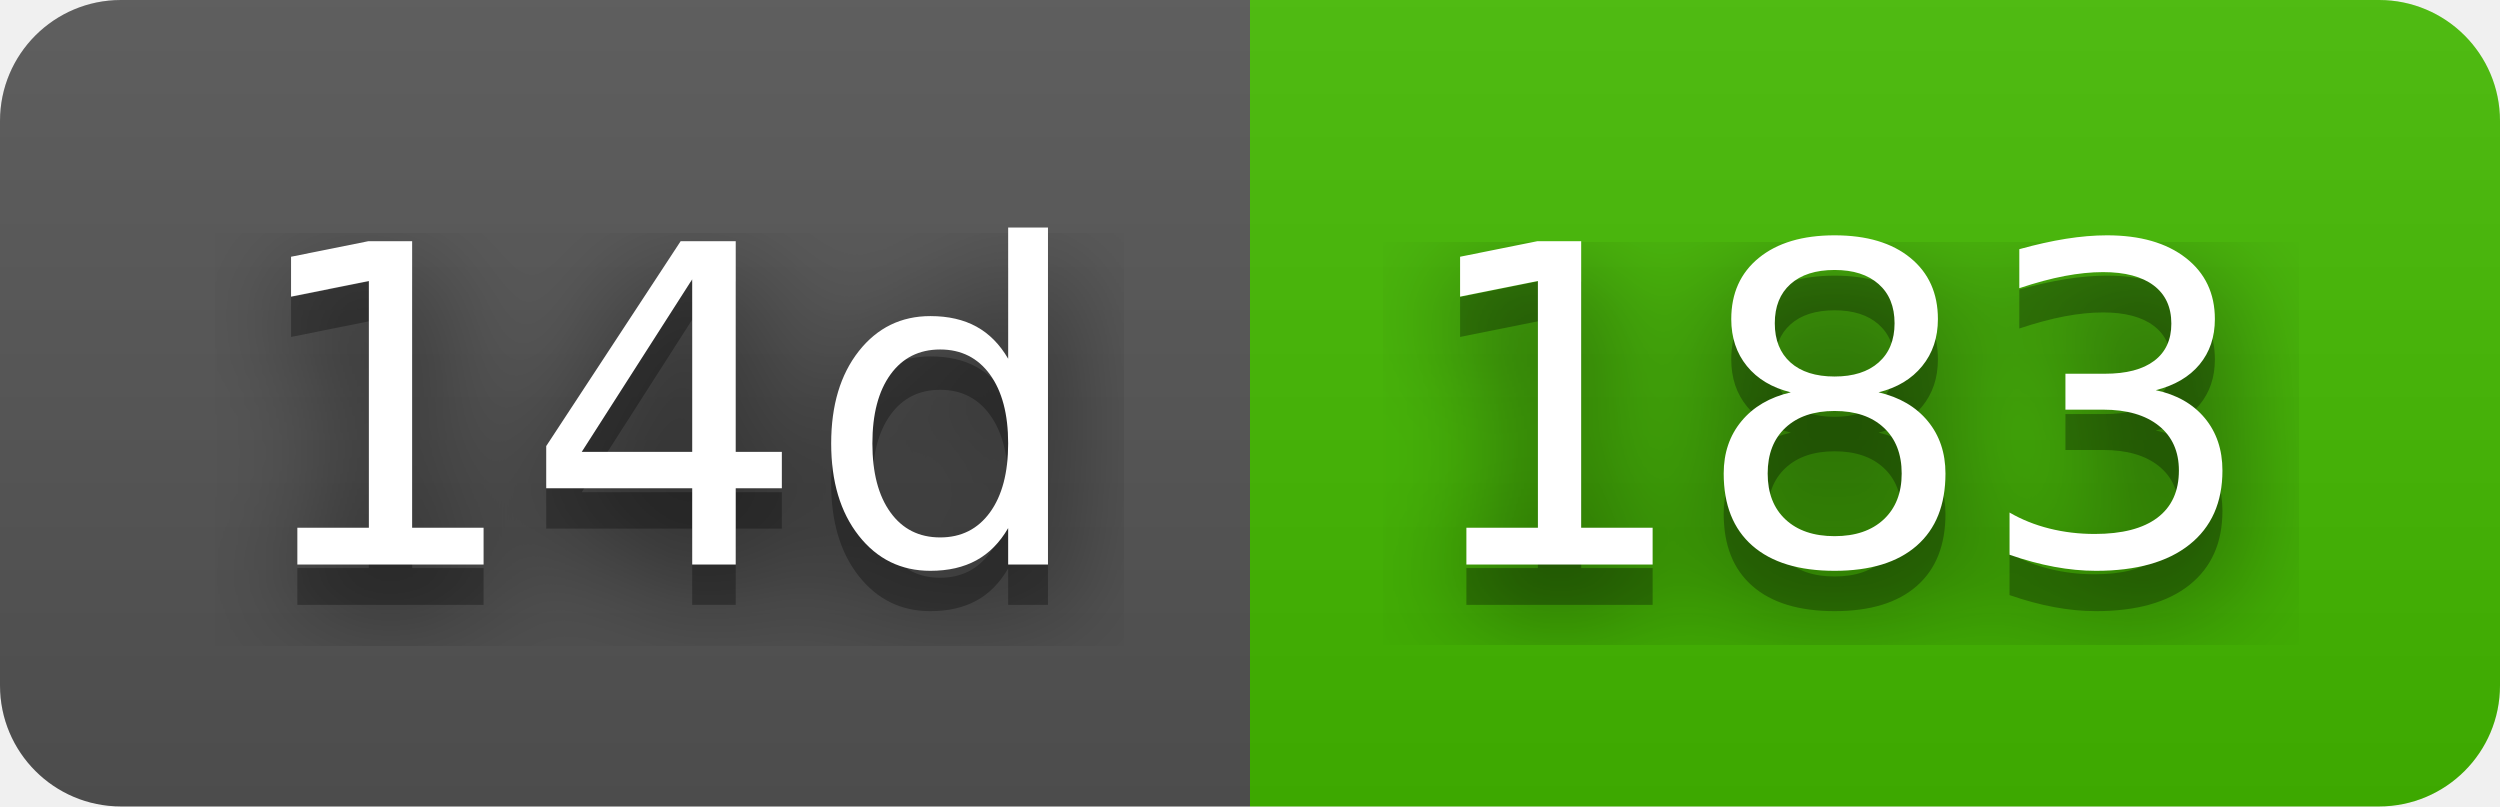
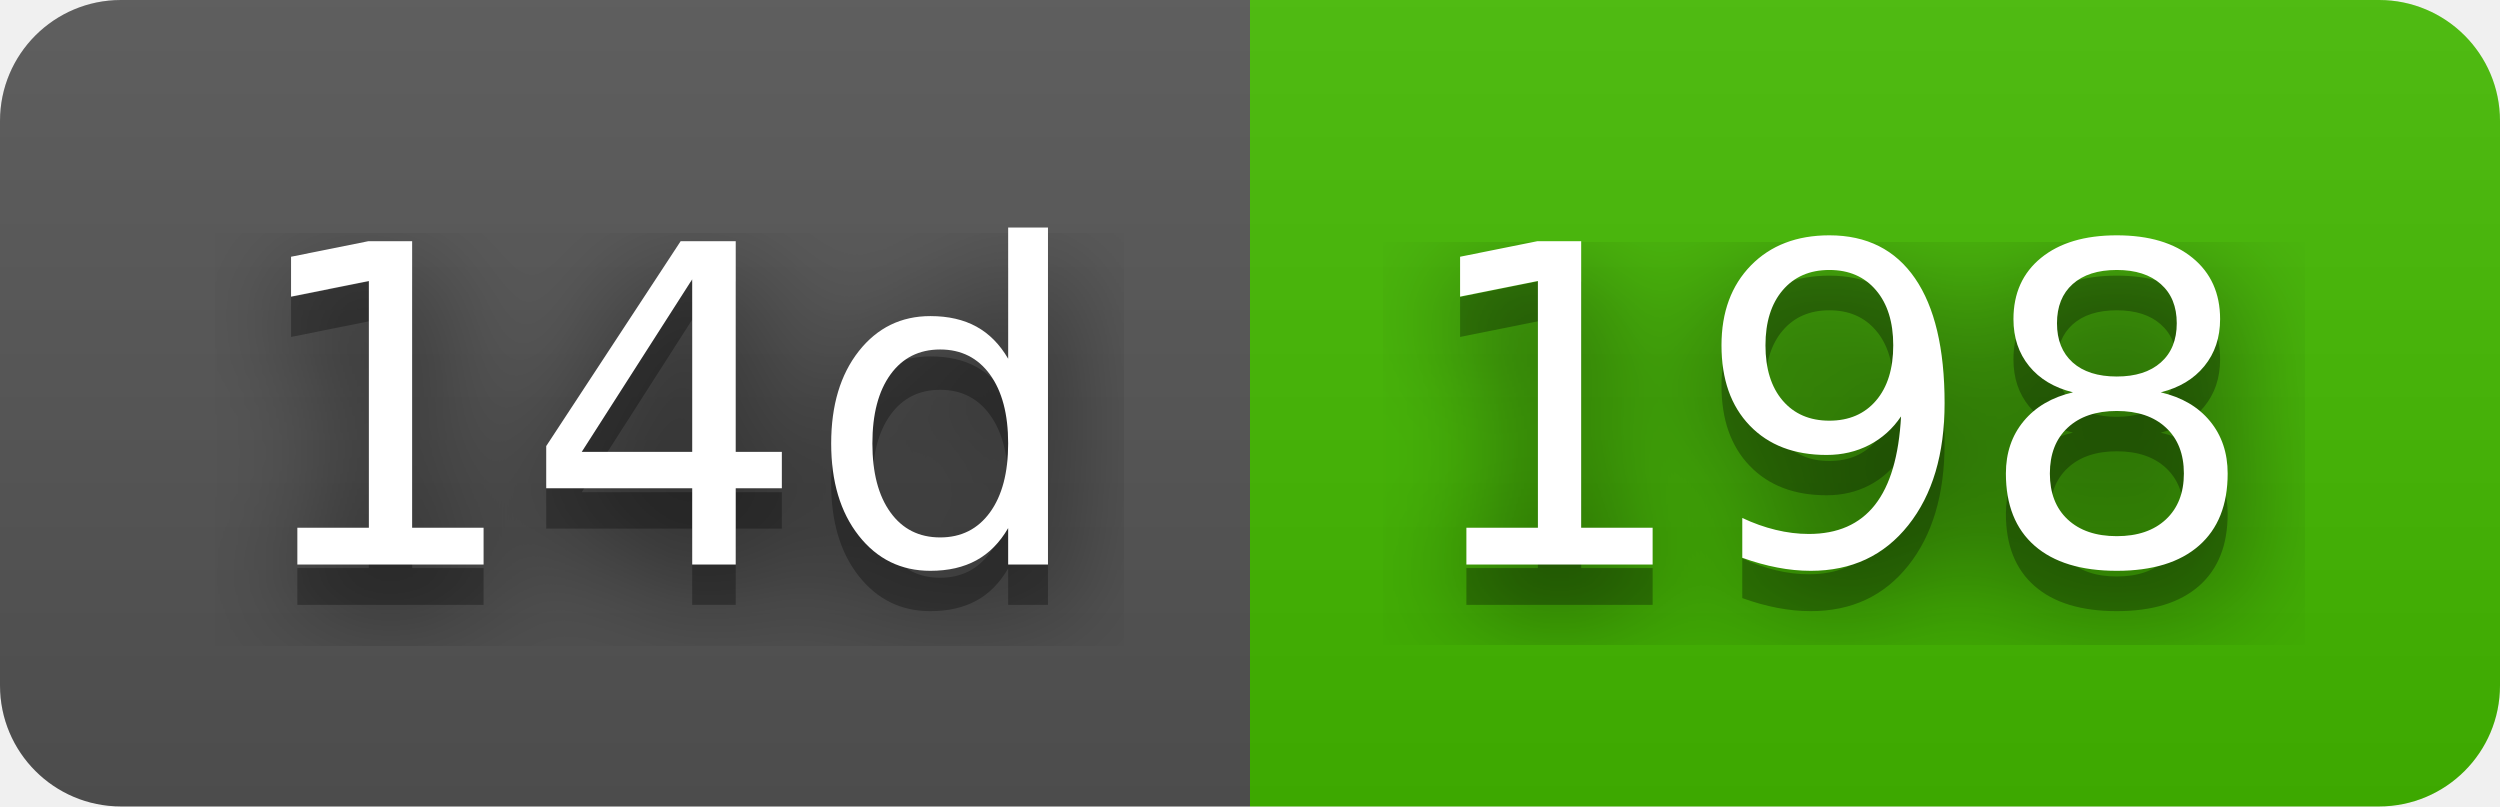
- <svg xmlns="http://www.w3.org/2000/svg" width="62" height="20" role="img" aria-label="14d: 183">
+ <svg xmlns="http://www.w3.org/2000/svg" width="62" height="20" role="img" aria-label="14d: 198">
  <filter id="blur">
    <feGaussianBlur stdDeviation="16" />
  </filter>
  <linearGradient id="s" x2="0" y2="100%">
    <stop offset="0" stop-color="#bbb" stop-opacity=".1" />
    <stop offset="1" stop-opacity=".1" />
  </linearGradient>
  <clipPath id="r">
    <rect width="62" height="20" rx="3" />
  </clipPath>
  <g clip-path="url(#r)">
    <rect width="31" height="20" fill="#555" />
    <rect x="31" width="31" height="20" fill="#4b0" />
    <rect width="62" height="20" fill="url(#s)" />
  </g>
  <g fill="#fff" text-anchor="middle" font-family="Verdana,Geneva,DejaVu Sans,sans-serif" text-rendering="geometricPrecision" font-size="110">
    <g transform="scale(.1)">
      <g aria-hidden="true" fill="#010101">
        <text x="165" y="150" fill-opacity=".8" filter="url(#blur)" textLength="210">14d</text>
        <text x="165" y="150" fill-opacity=".3" textLength="210">14d</text>
      </g>
      <text x="165" y="140" textLength="210">14d</text>
    </g>
    <g transform="scale(.1)">
      <g aria-hidden="true" fill="#010101">
-         <text x="455" y="150" fill-opacity=".8" filter="url(#blur)" textLength="210">183</text>
-         <text x="455" y="150" fill-opacity=".3" textLength="210">183</text>
+         <text x="455" y="150" fill-opacity=".8" filter="url(#blur)" textLength="210">198</text>
+         <text x="455" y="150" fill-opacity=".3" textLength="210">198</text>
      </g>
-       <text x="455" y="140" textLength="210">183</text>
+       <text x="455" y="140" textLength="210">198</text>
    </g>
  </g>
</svg>
